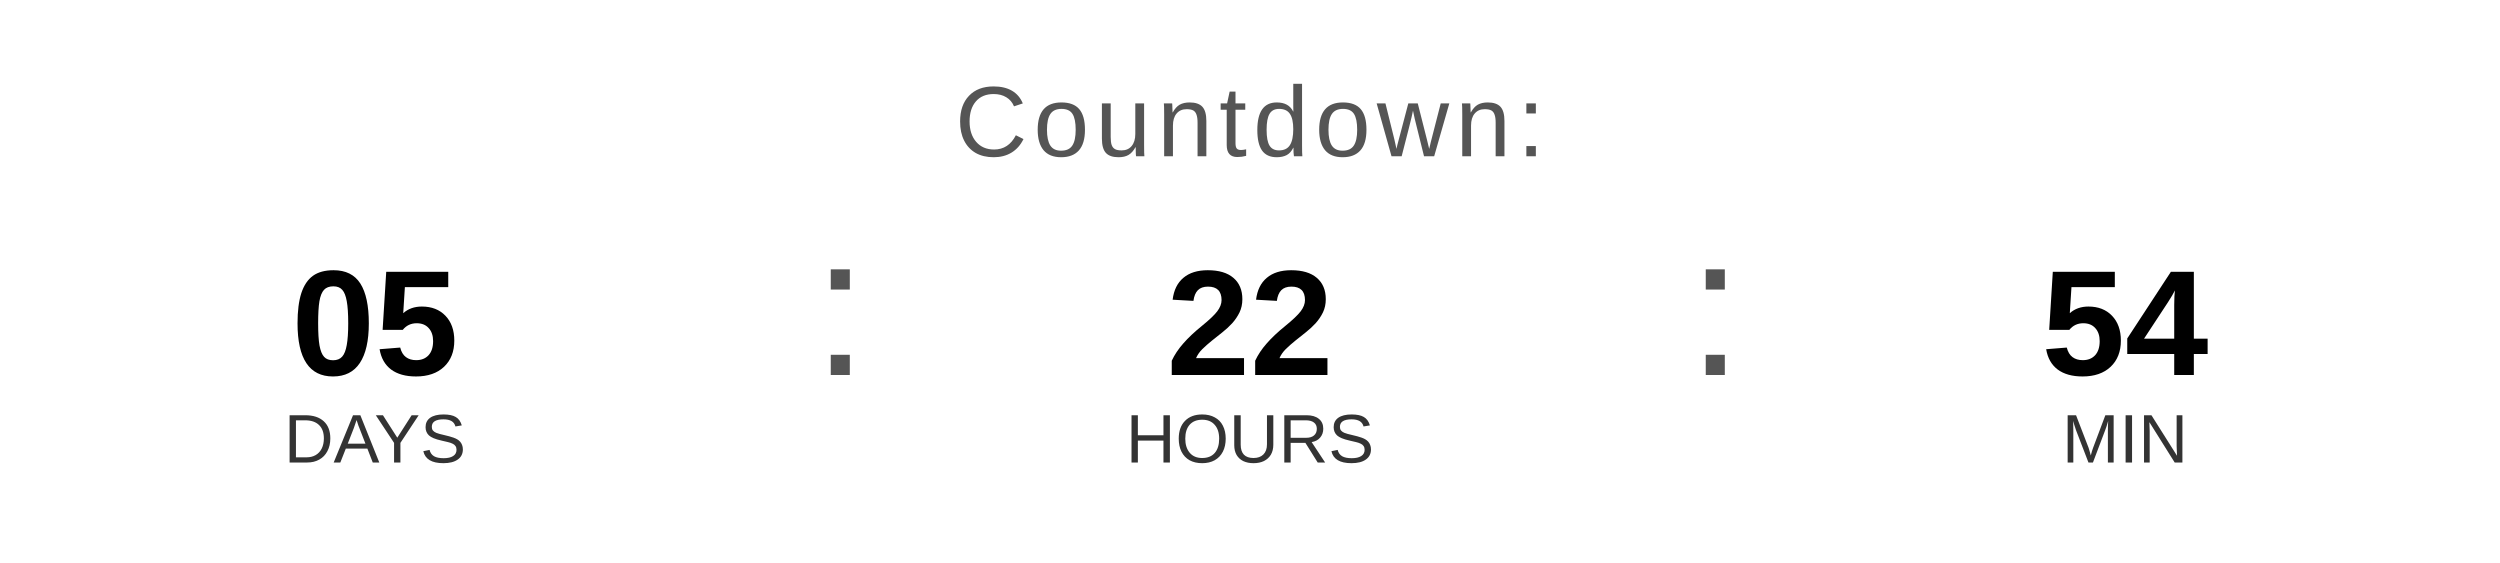
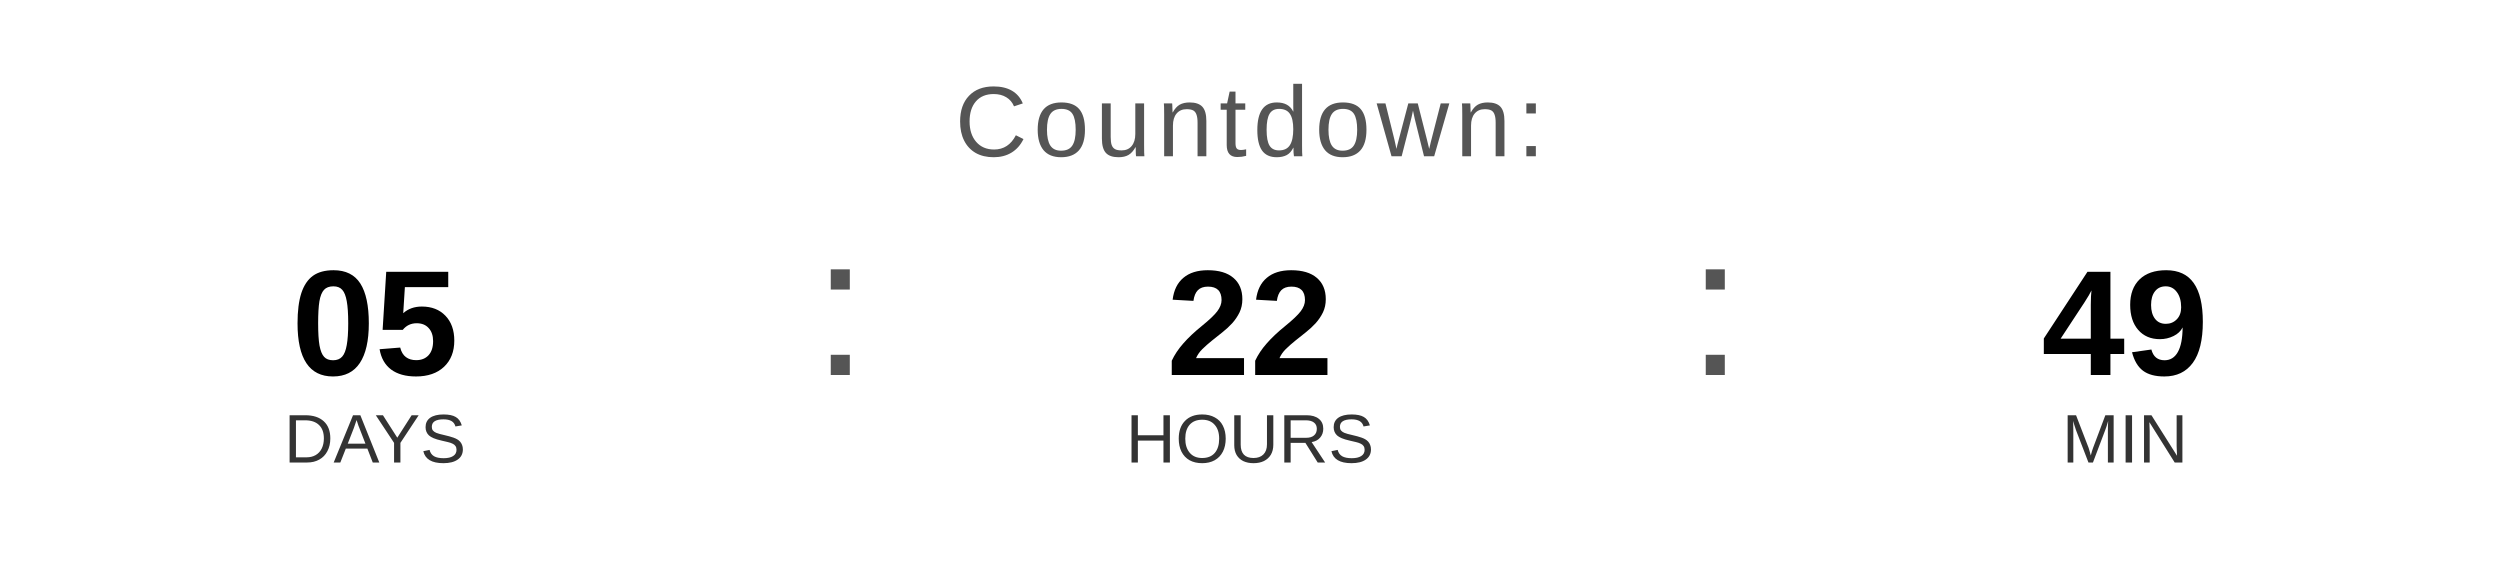
<svg xmlns="http://www.w3.org/2000/svg" width="400" height="90" viewBox="0 0 400 90">
  <text x="200" y="25" font-family="Arial, Helvetica, sans-serif" font-size="16" fill="#555555" text-anchor="middle" letter-spacing="1">
    Countdown:
  </text>
  <text x="60" y="60" font-family="Arial, Helvetica, sans-serif" font-size="24" font-weight="bold" fill="#000000" text-anchor="middle">05</text>
  <text x="60" y="74" font-family="Arial, Helvetica, sans-serif" font-size="11" fill="#333333" text-anchor="middle">DAYS</text>
  <text x="130" y="60" font-family="Arial, sans-serif" font-size="32" fill="#555555">:</text>
  <text x="200" y="60" font-family="Arial, Helvetica, sans-serif" font-size="24" font-weight="bold" fill="#000000" text-anchor="middle">22</text>
  <text x="200" y="74" font-family="Arial, Helvetica, sans-serif" font-size="11" fill="#333333" text-anchor="middle">HOURS</text>
  <text x="270" y="60" font-family="Arial, sans-serif" font-size="32" fill="#555555">:</text>
-   <text x="340" y="60" font-family="Arial, Helvetica, sans-serif" font-size="24" font-weight="bold" fill="#000000" text-anchor="middle">54</text>
+   <text x="340" y="60" font-family="Arial, Helvetica, sans-serif" font-size="24" font-weight="bold" fill="#000000" text-anchor="middle">49</text>
  <text x="340" y="74" font-family="Arial, Helvetica, sans-serif" font-size="11" fill="#333333" text-anchor="middle">MIN</text>
</svg>
